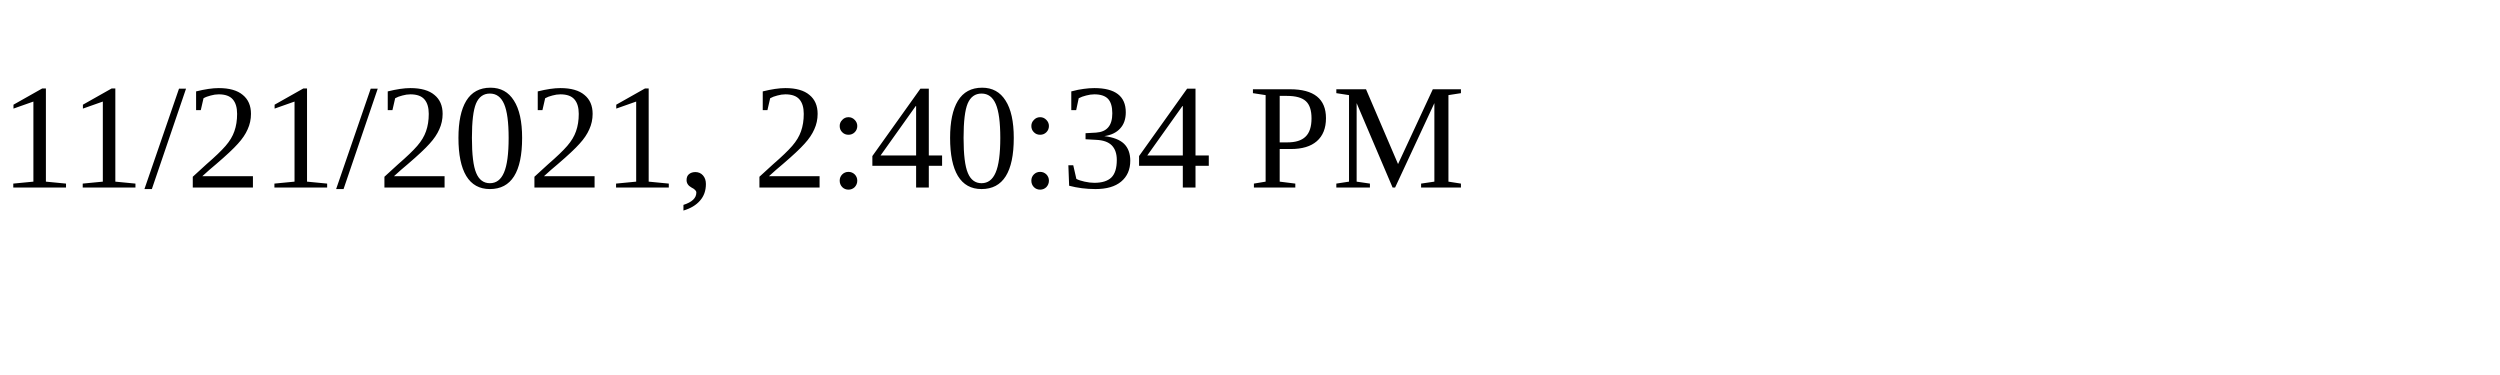
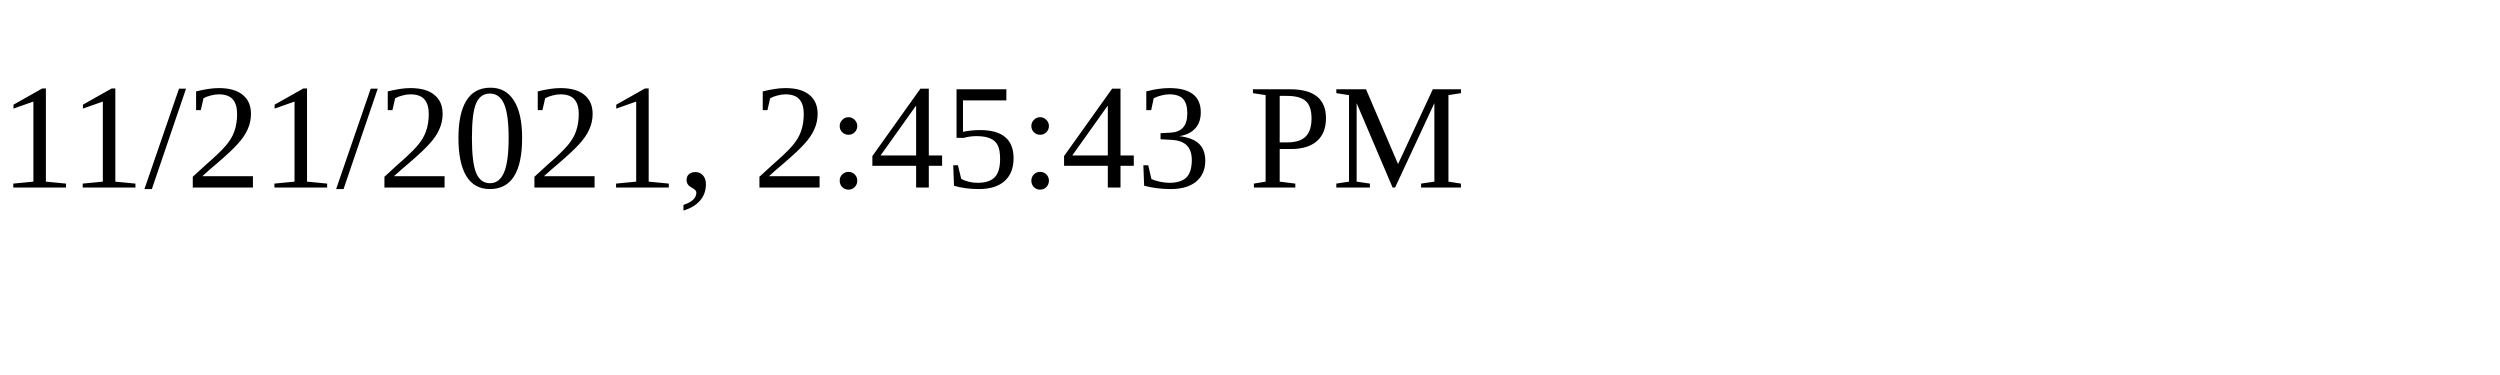
<svg xmlns="http://www.w3.org/2000/svg" height="30" width="200">
-   <text x="0" y="15">11/21/2021, 2:40:34 PM</text>
+   <text x="0" y="15">11/21/2021, 2:45:43 PM</text>
</svg>
